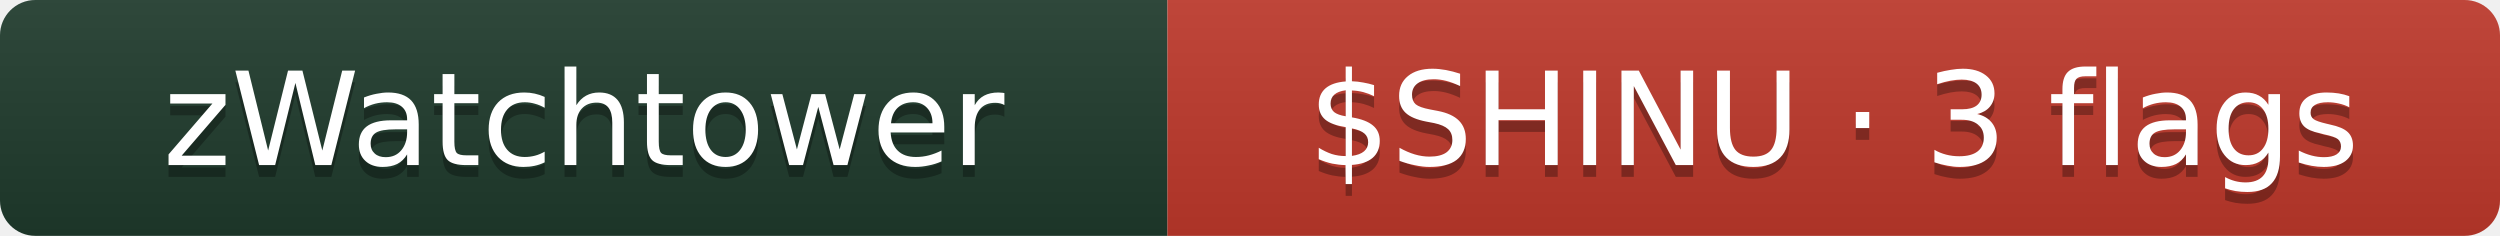
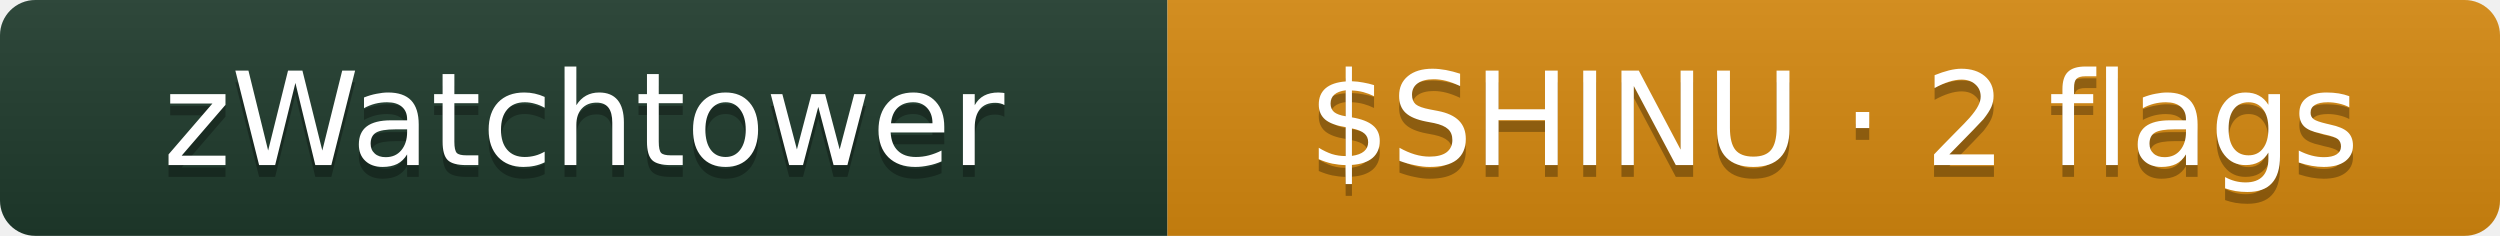
- <svg xmlns="http://www.w3.org/2000/svg" width="212" height="20" role="img" aria-label="zWatchtower: $SHINU · 3 flags">
+ <svg xmlns="http://www.w3.org/2000/svg" width="212" height="20" role="img" aria-label="zWatchtower: $SHINU · 2 flags">
  <linearGradient id="sAZ9NHodnyb6w" x2="0" y2="100%">
    <stop offset="0" stop-color="#bbb" stop-opacity=".1" />
    <stop offset="1" stop-opacity=".1" />
  </linearGradient>
  <clipPath id="rAZ9NHodnyb6w">
    <rect width="212" height="20" rx="3" fill="#fff" />
  </clipPath>
  <g clip-path="url(#rAZ9NHodnyb6w)">
    <rect width="99" height="20" fill="#1f3b2d" />
-     <rect x="99" width="113" height="20" fill="#c0392b" />
+     <rect x="99" width="113" height="20" fill="#d68910" />
    <rect width="212" height="20" fill="url(#sAZ9NHodnyb6w)" />
  </g>
  <g fill="#fff" text-anchor="middle" font-family="Verdana,Geneva,DejaVu Sans,sans-serif" font-size="11">
    <text x="49.5" y="15" fill="#010101" fill-opacity=".3">zWatchtower</text>
    <text x="49.5" y="14">zWatchtower</text>
-     <text x="155.5" y="15" fill="#010101" fill-opacity=".3">$SHINU · 3 flags</text>
-     <text x="155.5" y="14">$SHINU · 3 flags</text>
+     <text x="155.5" y="15" fill="#010101" fill-opacity=".3">$SHINU · 2 flags</text>
+     <text x="155.5" y="14">$SHINU · 2 flags</text>
  </g>
</svg>
